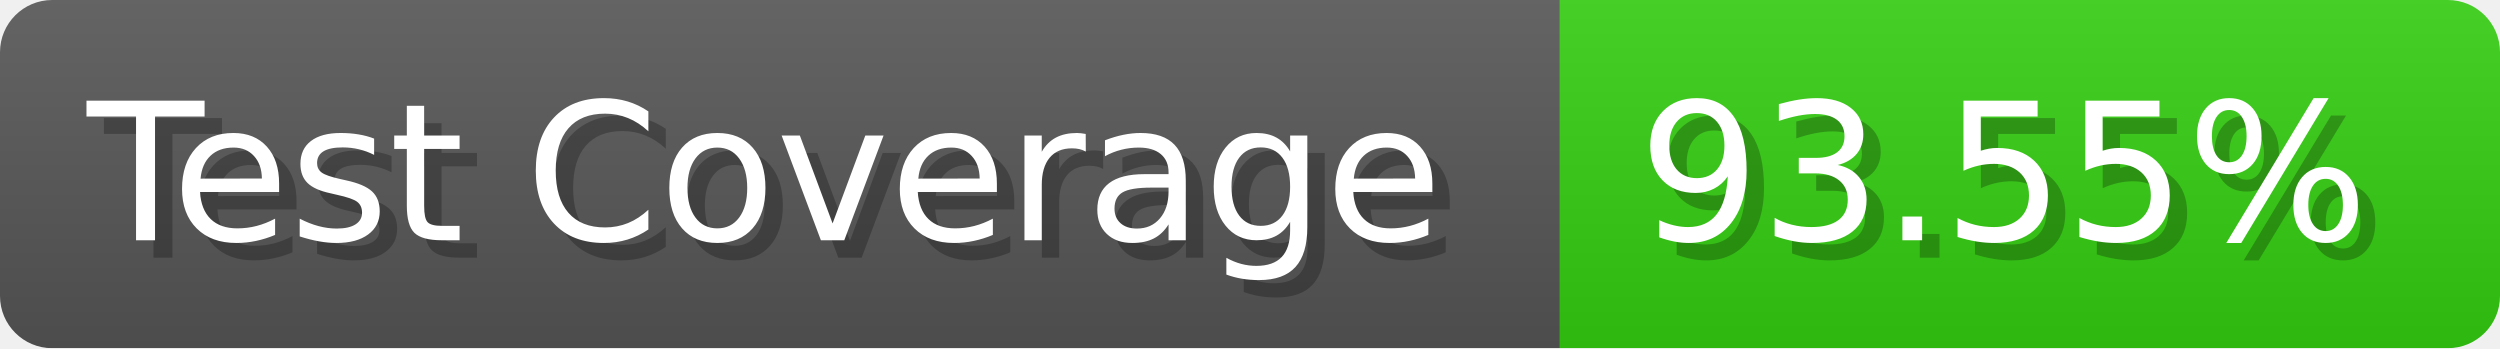
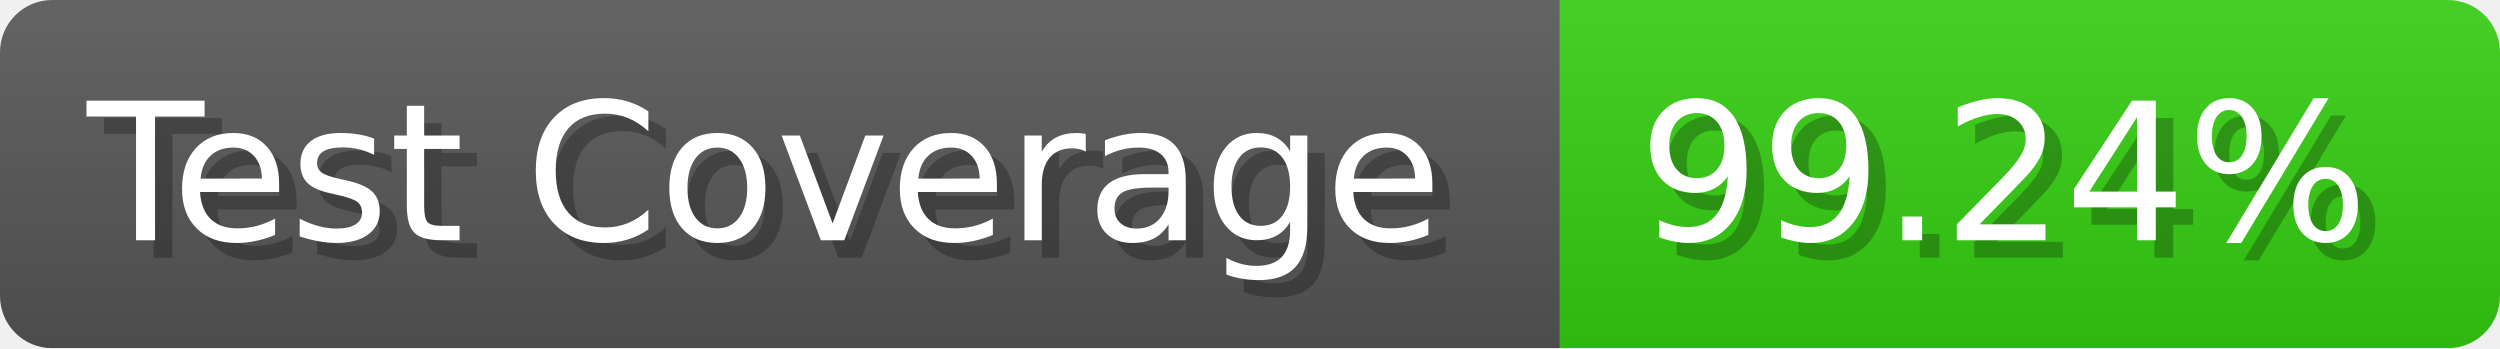
- <svg xmlns="http://www.w3.org/2000/svg" width="143.6" height="20" viewBox="0 0 1436 200" role="img" aria-label="Test Coverage: 93.55%">
+ <svg xmlns="http://www.w3.org/2000/svg" width="143.6" height="20" viewBox="0 0 1436 200" role="img" aria-label="Test Coverage: 99.24%">
  <linearGradient id="a" x2="0" y2="100%">
    <stop offset="0" stop-opacity=".1" stop-color="#EEE" />
    <stop offset="1" stop-opacity=".1" />
  </linearGradient>
  <mask id="m">
    <rect width="1436" height="200" rx="30" fill="#FFF" />
  </mask>
  <g mask="url(#m)">
    <rect width="896" height="200" fill="#555" />
    <rect width="540" height="200" fill="#3C1" x="896" />
    <rect width="1436" height="200" fill="url(#a)" />
  </g>
  <g aria-hidden="true" fill="#fff" text-anchor="start" font-family="Verdana,DejaVu Sans,sans-serif" font-size="110">
    <text x="60" y="148" textLength="796" fill="#000" opacity="0.25">Test Coverage</text>
    <text x="50" y="138" textLength="796">Test Coverage</text>
-     <text x="951" y="148" textLength="440" fill="#000" opacity="0.25">93.55%</text>
-     <text x="941" y="138" textLength="440">93.55%</text>
+     <text x="951" y="148" textLength="440" fill="#000" opacity="0.25">99.24%</text>
+     <text x="941" y="138" textLength="440">99.24%</text>
  </g>
</svg>
